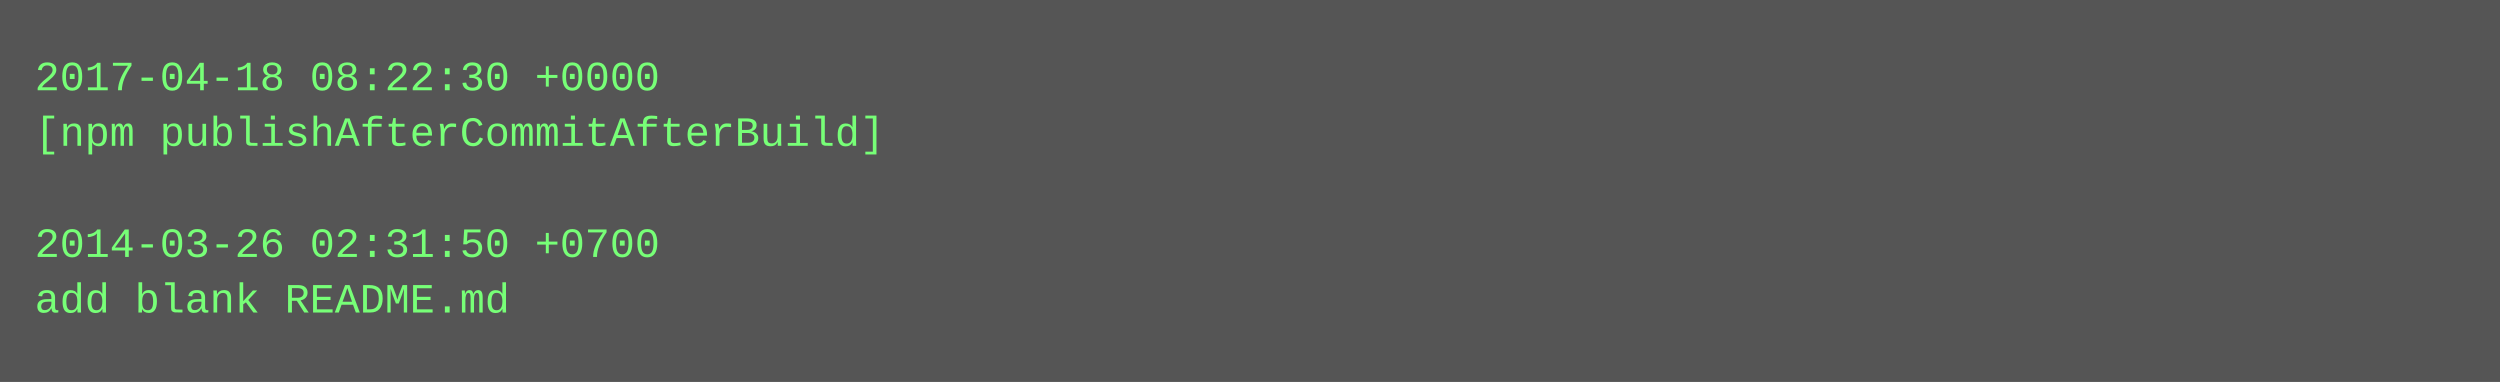
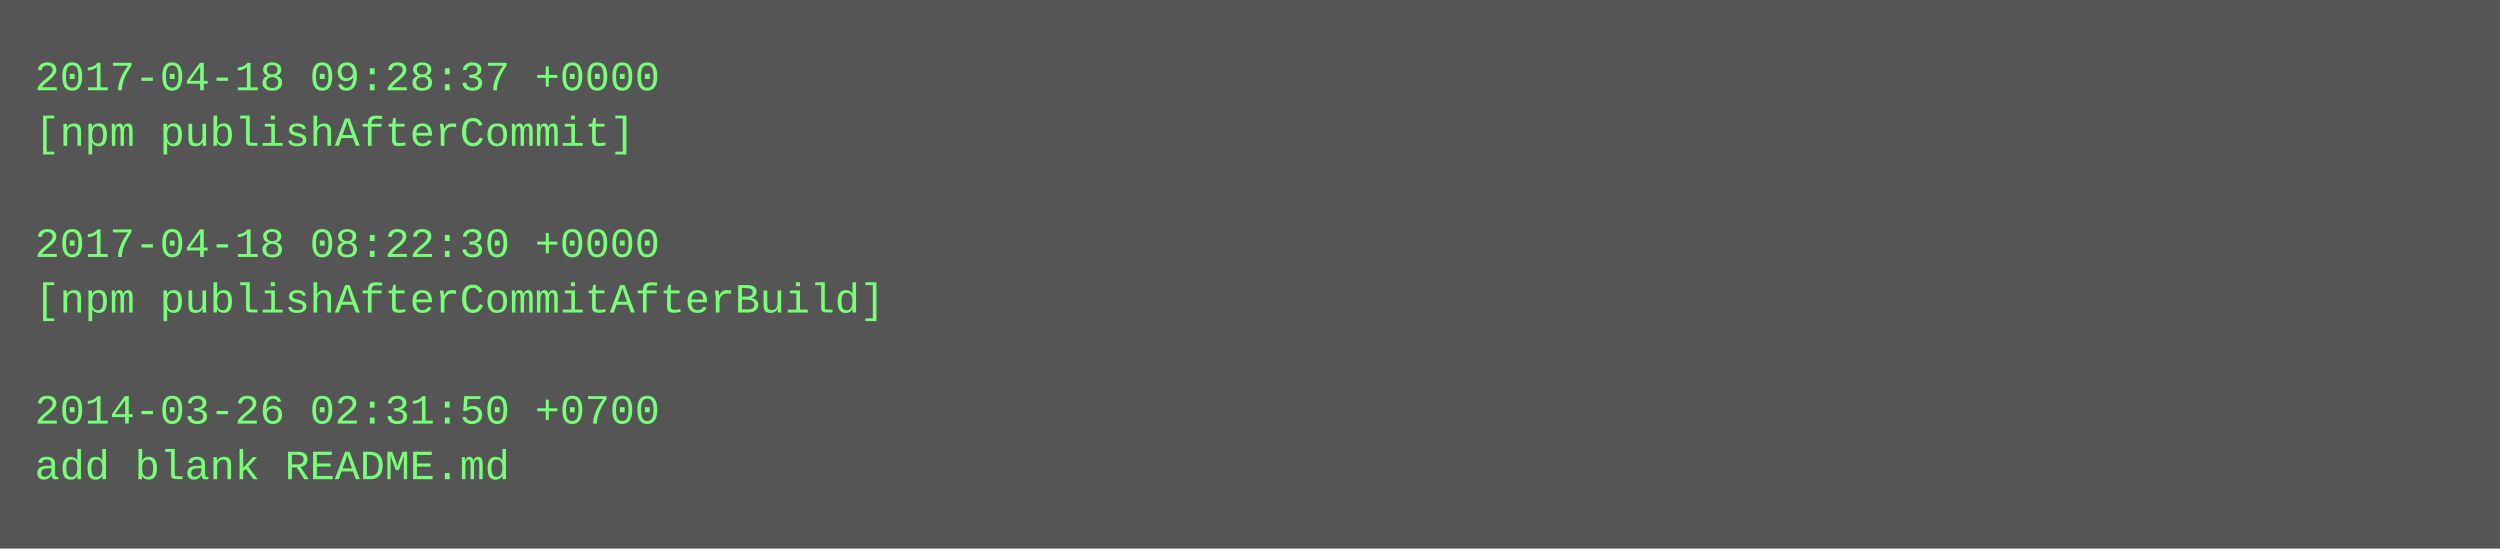
- <svg xmlns="http://www.w3.org/2000/svg" height="110" width="720">
-   <rect height="110" fill="#555" width="720" />
+ <svg xmlns="http://www.w3.org/2000/svg" height="158" width="720">
+   <rect height="158" fill="#555" width="720" />
  <text fill="#7f7" font-family="Courier New" font-size="12" xml:space="preserve">
-     <tspan x="10" y="26">2017-04-18 08:22:30 +0000</tspan>
-     <tspan x="10" y="42">[npm publishAfterCommitAfterBuild]</tspan>
+     <tspan x="10" y="26">2017-04-18 09:28:37 +0000</tspan>
+     <tspan x="10" y="42">[npm publishAfterCommit]</tspan>
    <tspan x="10" y="58" />
-     <tspan x="10" y="74">2014-03-26 02:31:50 +0700</tspan>
-     <tspan x="10" y="90">add blank README.md</tspan>
+     <tspan x="10" y="74">2017-04-18 08:22:30 +0000</tspan>
+     <tspan x="10" y="90">[npm publishAfterCommitAfterBuild]</tspan>
+     <tspan x="10" y="106" />
+     <tspan x="10" y="122">2014-03-26 02:31:50 +0700</tspan>
+     <tspan x="10" y="138">add blank README.md</tspan>
  </text>
</svg>
